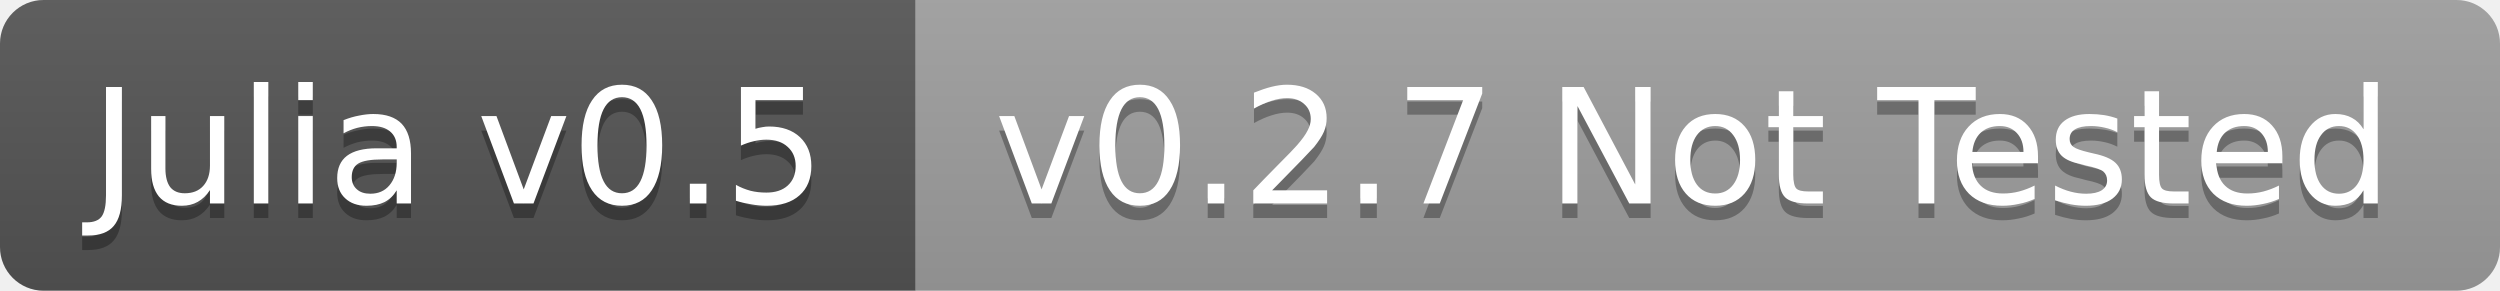
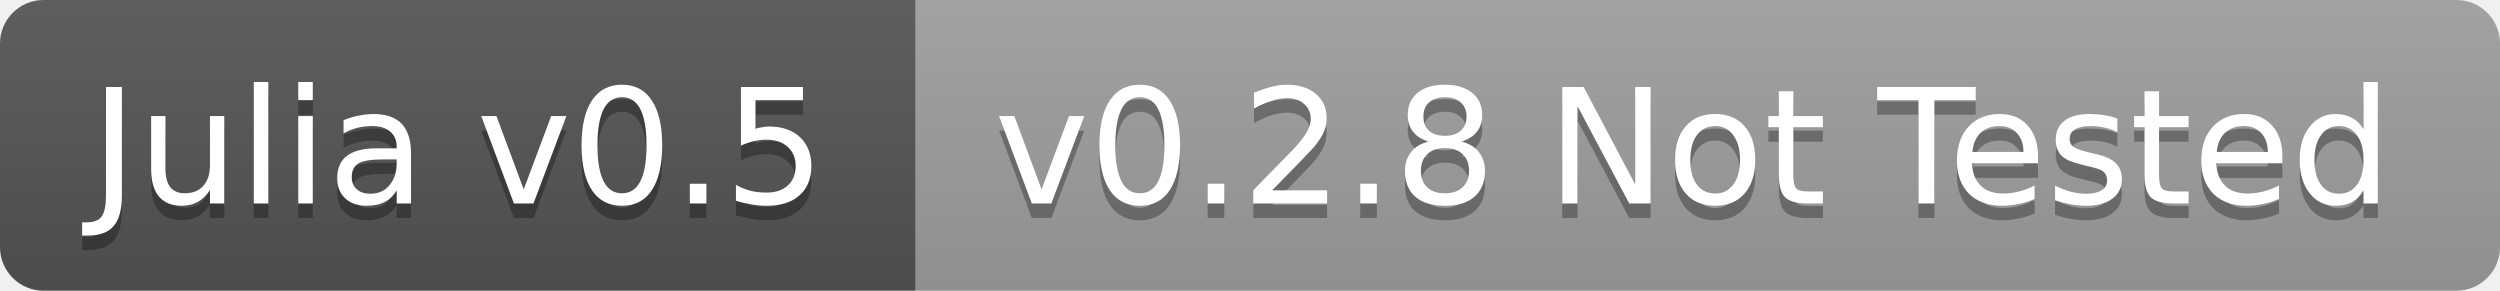
<svg xmlns="http://www.w3.org/2000/svg" width="172" height="20">
  <linearGradient id="b" x2="0" y2="100%">
    <stop offset="0" stop-color="#bbb" stop-opacity=".1" />
    <stop offset="1" stop-opacity=".1" />
  </linearGradient>
  <clipPath id="a">
    <rect width="172" height="20" rx="3" fill="#fff" />
  </clipPath>
  <g clip-path="url(#a)">
    <path fill="#555" d="M0 0h63v20H0z" />
    <path fill="#9f9f9f" d="M63 0h109v20H63z" />
    <path fill="url(#b)" d="M0 0h172v20H0z" />
  </g>
  <g fill="#fff" text-anchor="middle" font-family="DejaVu Sans,Verdana,Geneva,sans-serif" font-size="11">
    <text x="31.5" y="15" fill="#010101" fill-opacity=".3">Julia v0.5</text>
    <text x="31.5" y="14">Julia v0.5</text>
-     <text x="116.5" y="15" fill="#010101" fill-opacity=".3">v0.2.7 Not Tested</text>
-     <text x="116.5" y="14">v0.2.7 Not Tested</text>
+     <text x="116.5" y="15" fill="#010101" fill-opacity=".3">v0.2.8 Not Tested</text>
+     <text x="116.5" y="14">v0.2.8 Not Tested</text>
  </g>
</svg>
